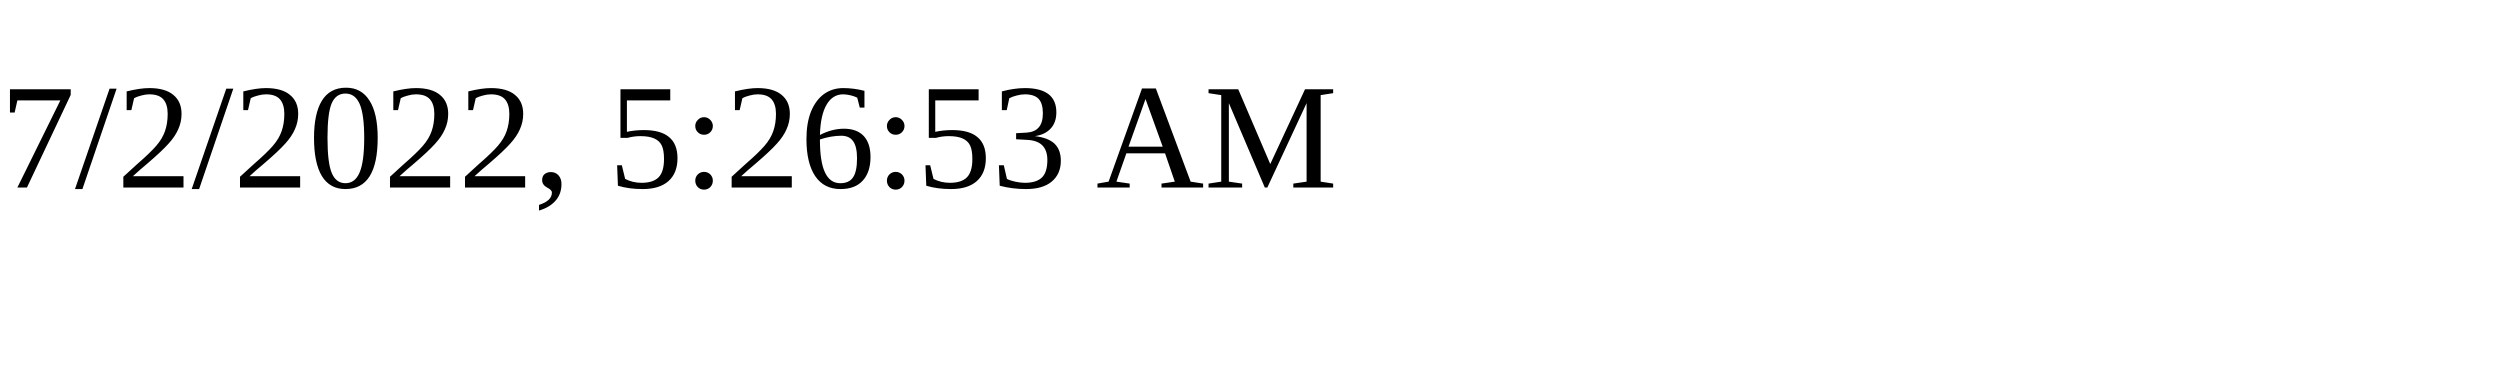
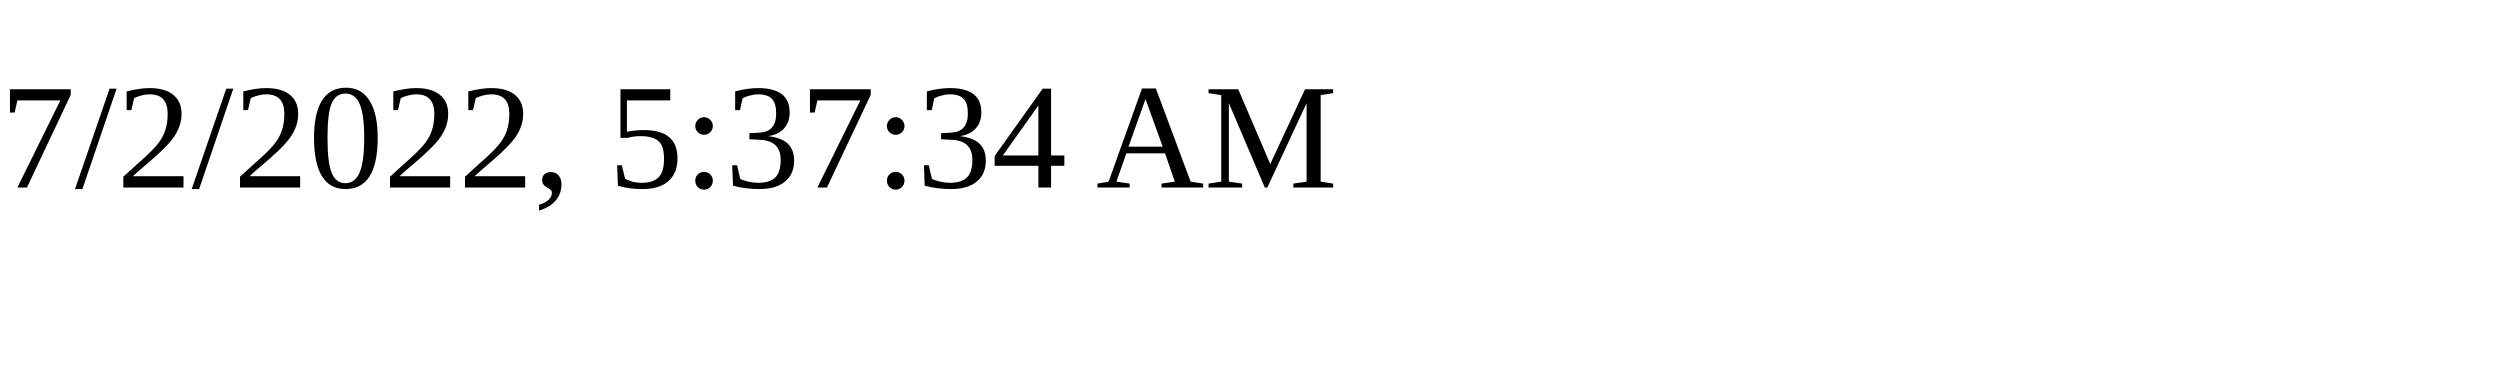
<svg xmlns="http://www.w3.org/2000/svg" height="30" width="200">
-   <text x="0" y="15">7/2/2022, 5:26:53 AM</text>
+   <text x="0" y="15">7/2/2022, 5:37:34 AM</text>
</svg>
